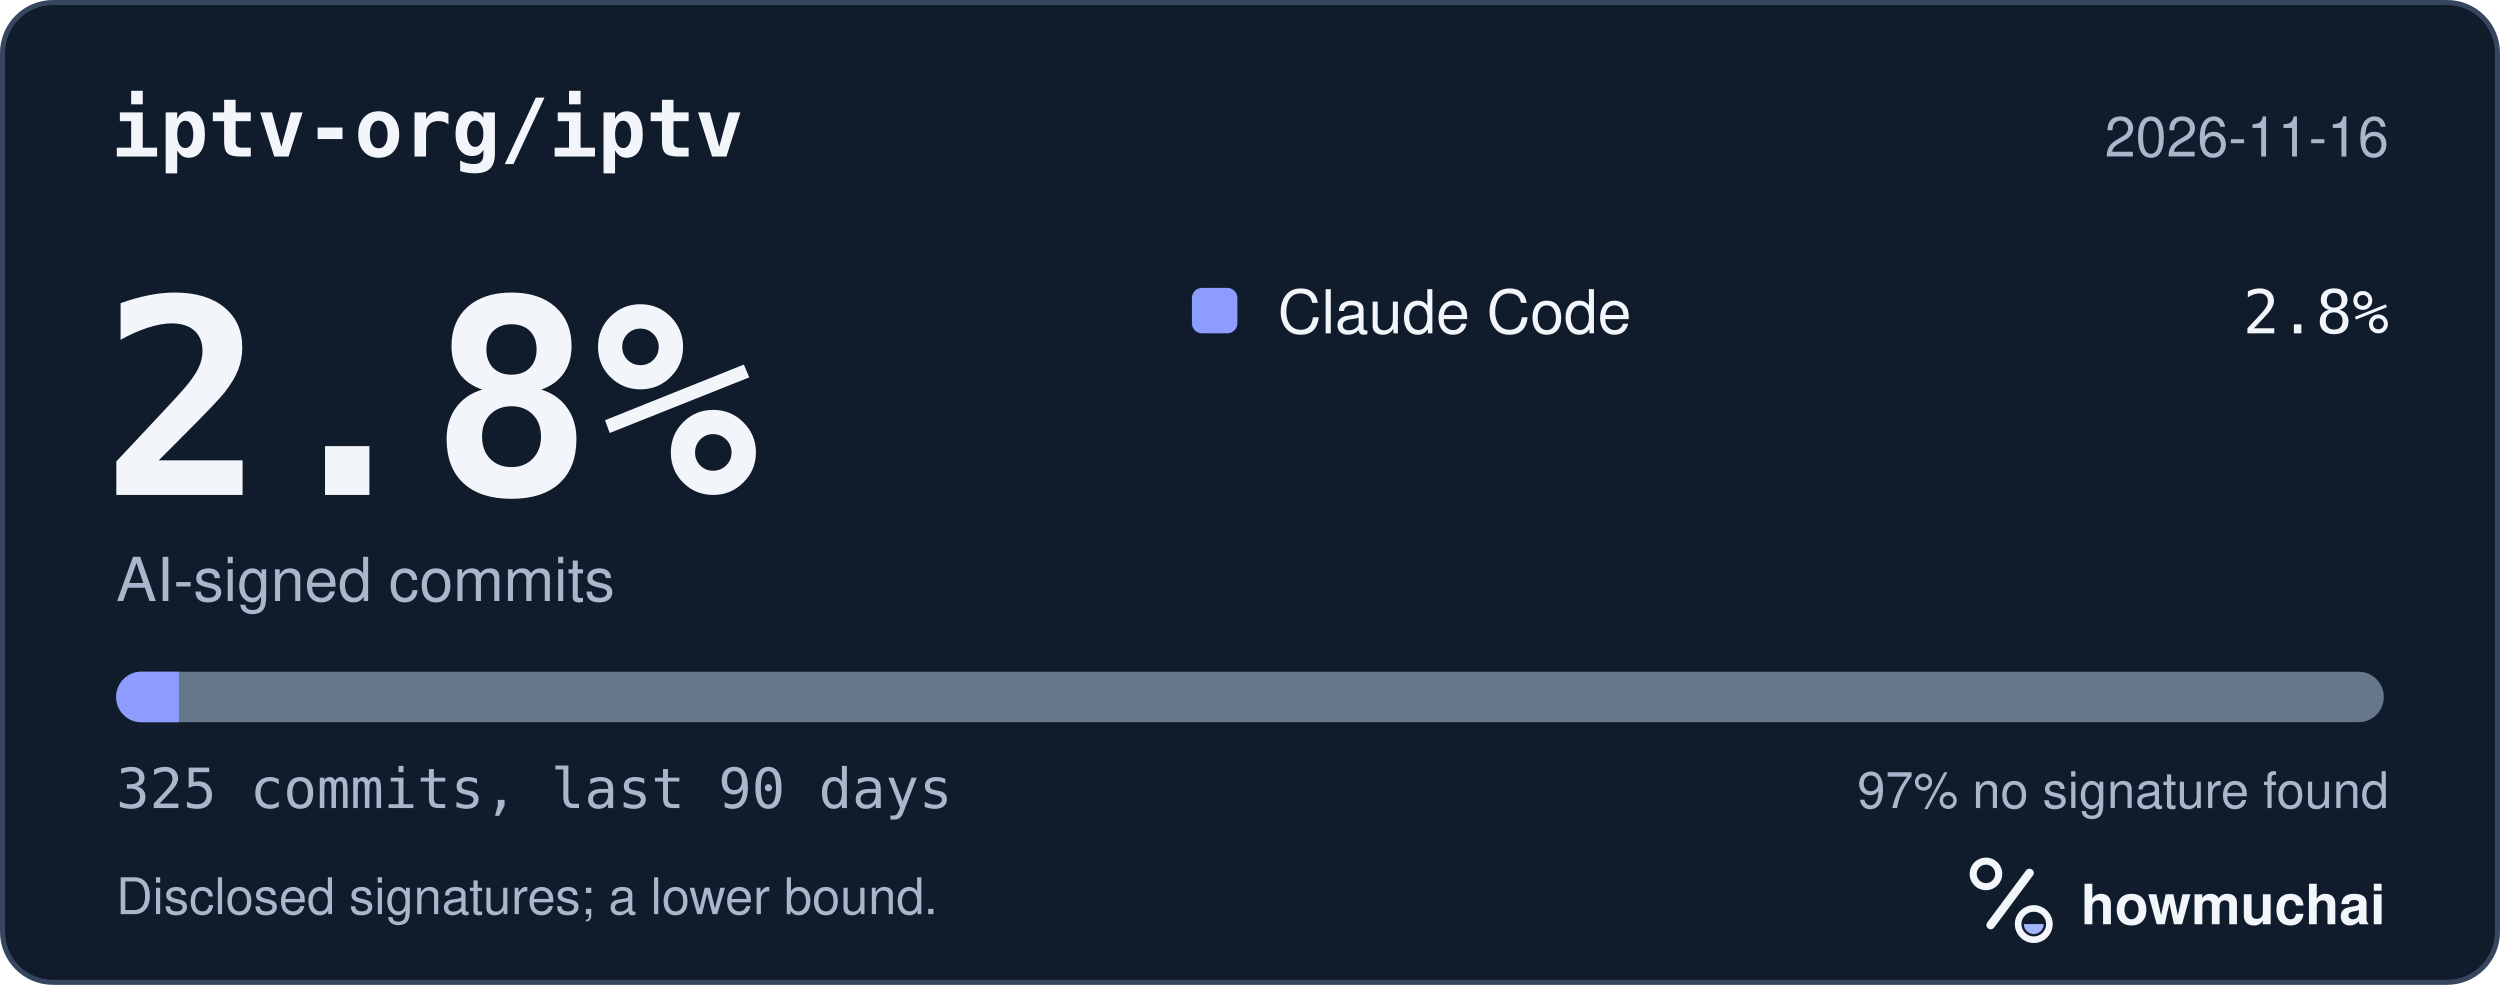
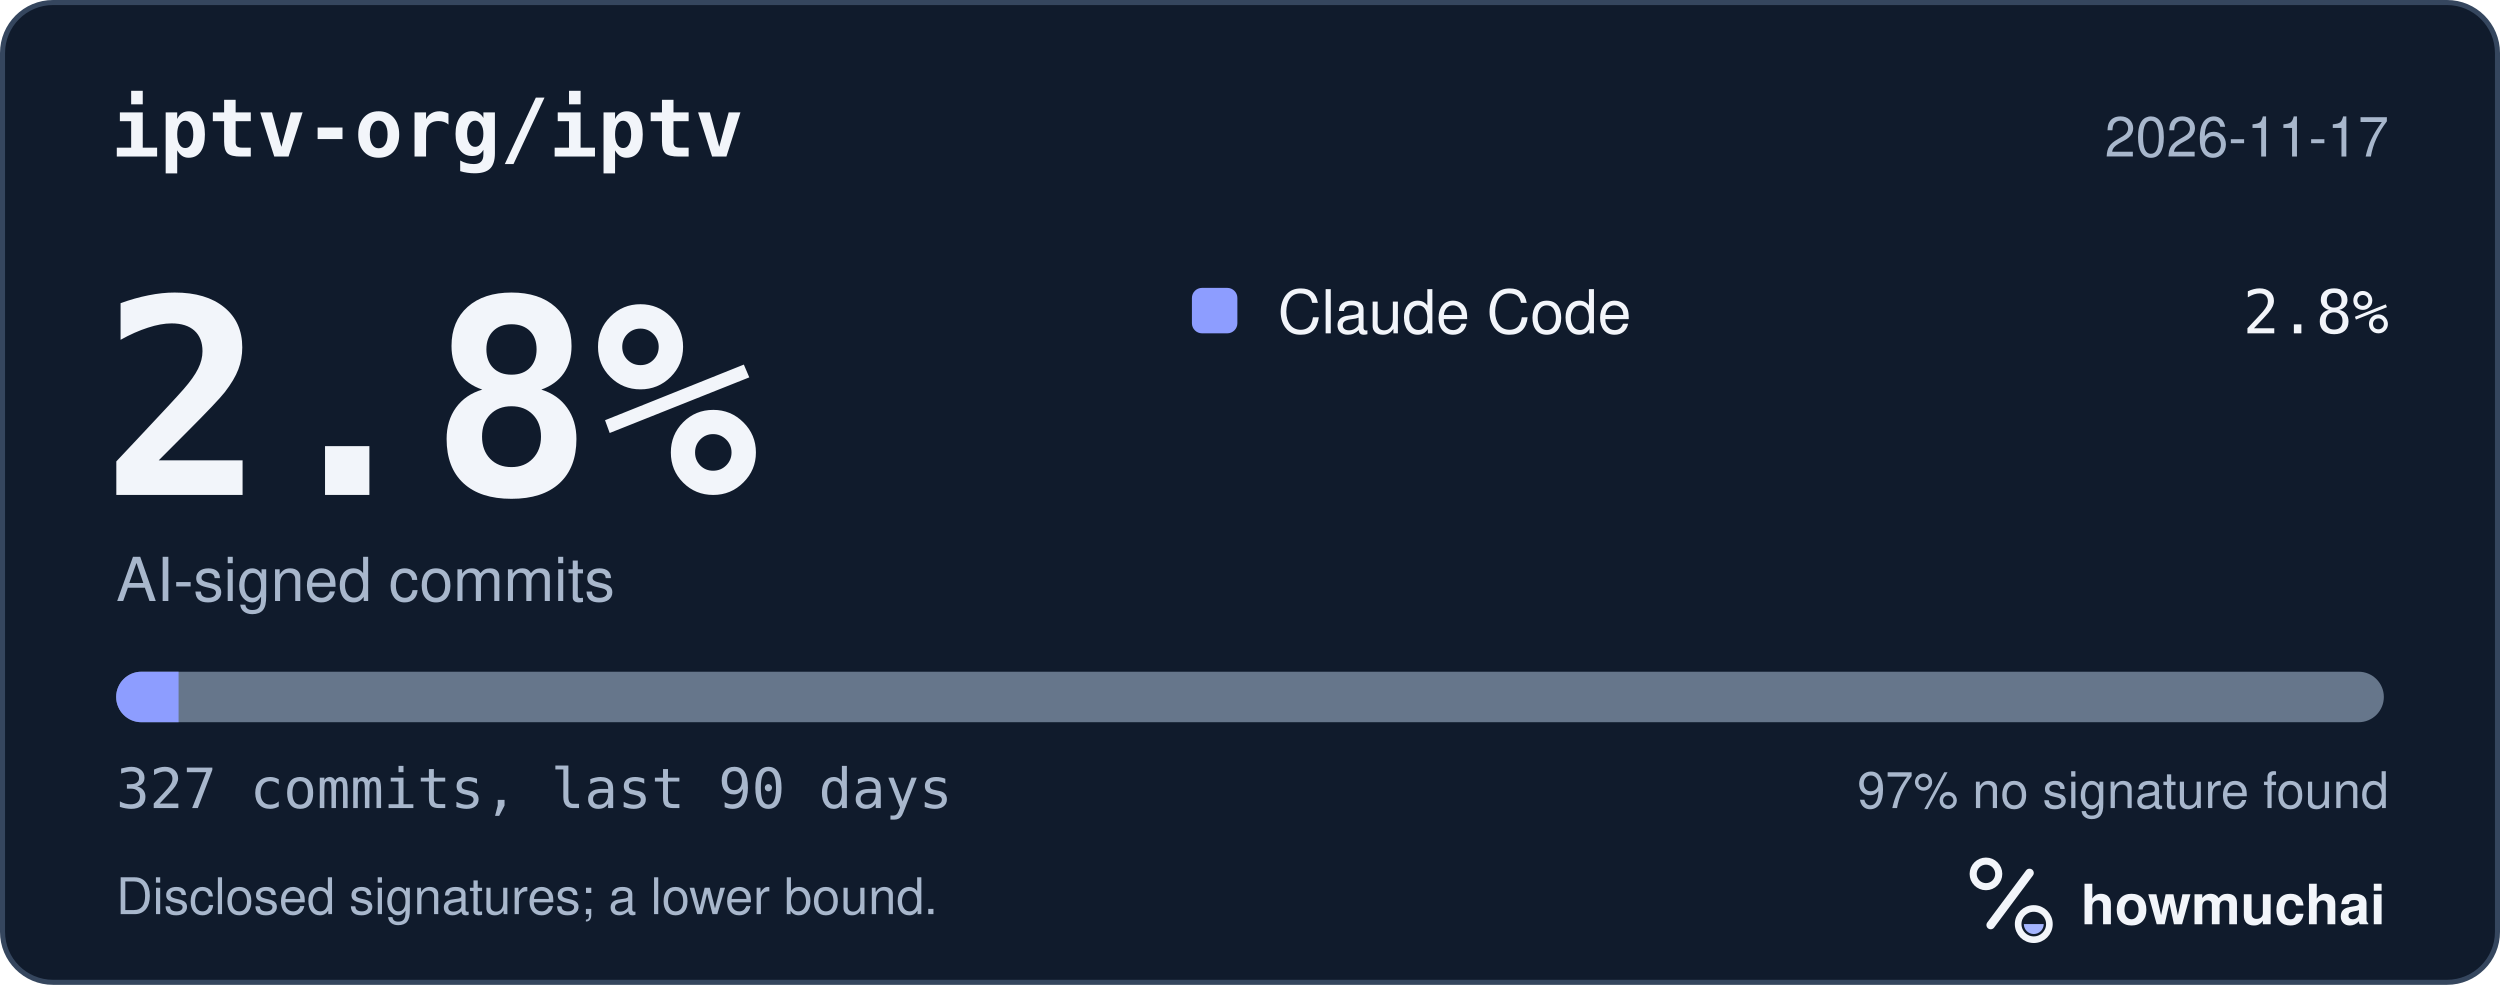
<svg xmlns="http://www.w3.org/2000/svg" width="495" height="195" viewBox="0 0 495 195" role="img" aria-labelledby="hm-t hm-d">
  <rect x="0.5" y="0.5" width="494" height="194" rx="10" fill="#101B2C" stroke="#35465E" />
  <text x="22" y="31" fill="#F2F5FA" font-family="ui-monospace, SF Mono, Menlo, Consolas, IBM Plex Mono, monospace" font-size="16" font-weight="600">iptv-org/iptv</text>
-   <text x="473" y="31" fill="#A8B7CC" font-family="-apple-system, BlinkMacSystemFont, Segoe UI, Helvetica, Arial, Fira Sans, sans-serif" font-size="11" text-anchor="end">2026-11-16</text>
+   <text x="473" y="31" fill="#A8B7CC" font-family="-apple-system, BlinkMacSystemFont, Segoe UI, Helvetica, Arial, Fira Sans, sans-serif" font-size="11" text-anchor="end">2026-11-17</text>
  <text x="20" y="98" fill="#F2F5FA" font-family="ui-monospace, SF Mono, Menlo, Consolas, IBM Plex Mono, monospace" font-size="54" font-weight="700">2.8%</text>
  <text x="23" y="119" fill="#A8B7CC" font-family="-apple-system, BlinkMacSystemFont, Segoe UI, Helvetica, Arial, Fira Sans, sans-serif" font-size="12">AI-signed commits</text>
  <rect x="236" y="57" width="9" height="9" rx="2" fill="#8D9DFF" />
  <text x="253" y="66" fill="#F2F5FA" font-family="-apple-system, BlinkMacSystemFont, Segoe UI, Helvetica, Arial, Fira Sans, sans-serif" font-size="12">Claude Code</text>
  <text x="473" y="66" fill="#F2F5FA" font-family="ui-monospace, SF Mono, Menlo, Consolas, IBM Plex Mono, monospace" font-size="12" text-anchor="end">2.8%</text>
  <defs>
    <clipPath id="hm-bar">
      <rect x="23" y="133" width="449" height="10" rx="5" />
    </clipPath>
  </defs>
  <rect x="23" y="133" width="449" height="10" rx="5" fill="#66768B" />
  <g clip-path="url(#hm-bar)">
-     <rect x="23.00" y="133" width="12.43" height="10" fill="#8D9DFF" />
+     <rect x="23.00" y="133" width="12.36" height="10" fill="#8D9DFF" />
  </g>
-   <text x="23" y="160" fill="#A8B7CC" font-family="ui-monospace, SF Mono, Menlo, Consolas, IBM Plex Mono, monospace" font-size="11">325 commits, last 90 days</text>
+   <text x="23" y="160" fill="#A8B7CC" font-family="ui-monospace, SF Mono, Menlo, Consolas, IBM Plex Mono, monospace" font-size="11">327 commits, last 90 days</text>
  <text x="473" y="160" fill="#A8B7CC" font-family="-apple-system, BlinkMacSystemFont, Segoe UI, Helvetica, Arial, Fira Sans, sans-serif" font-size="10" text-anchor="end">97% no signature found</text>
  <text x="23" y="181" fill="#A8B7CC" font-family="-apple-system, BlinkMacSystemFont, Segoe UI, Helvetica, Arial, Fira Sans, sans-serif" font-size="10">Disclosed signatures; a lower bound.</text>
  <g transform="translate(386 166) scale(0.046875)">
    <circle cx="154" cy="150" r="54" fill="none" stroke="#F2F5FA" stroke-width="30" />
    <path d="M174 366 338 146" fill="none" stroke="#F2F5FA" stroke-width="36" stroke-linecap="round" />
    <circle cx="356" cy="362" r="66" fill="none" stroke="#F2F5FA" stroke-width="28" />
    <path d="M314 362a42 42 0 0 0 84 0Z" fill="#A4B5FF" />
  </g>
  <text x="412" y="183" fill="#F2F5FA" font-family="-apple-system, BlinkMacSystemFont, Segoe UI, Helvetica, Arial, Fira Sans, sans-serif" font-size="11" font-weight="650">howmuchai</text>
</svg>
